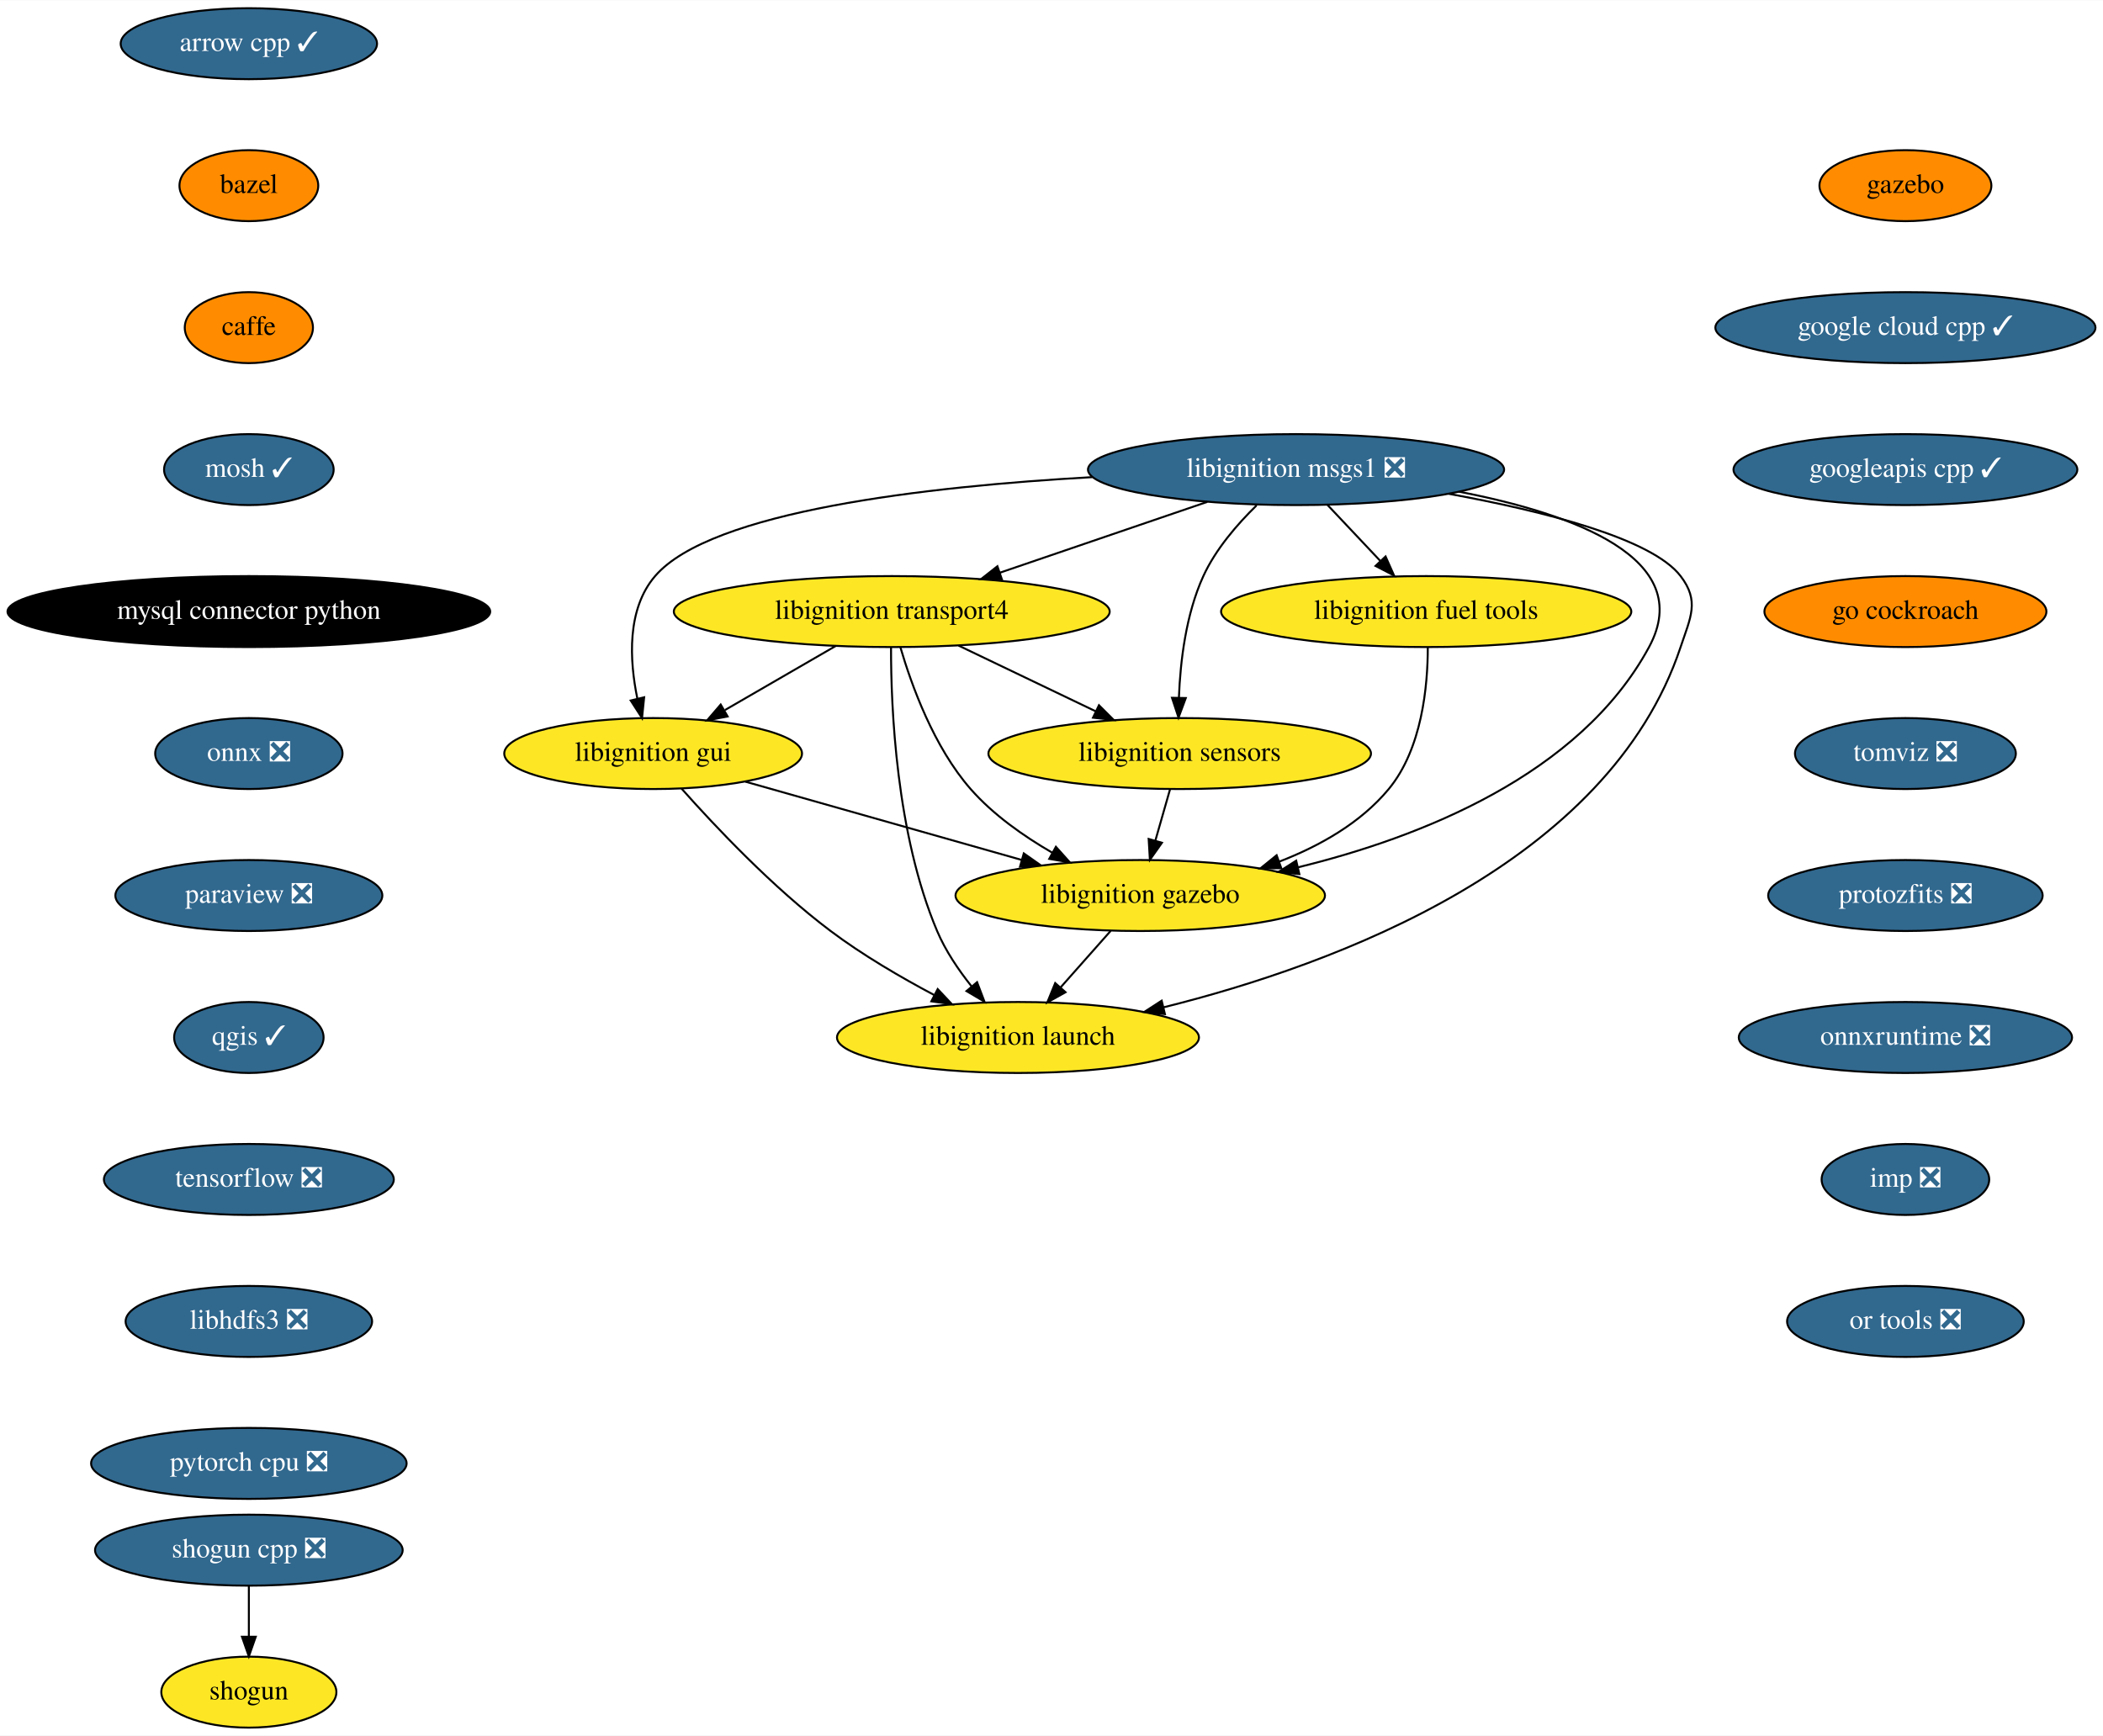
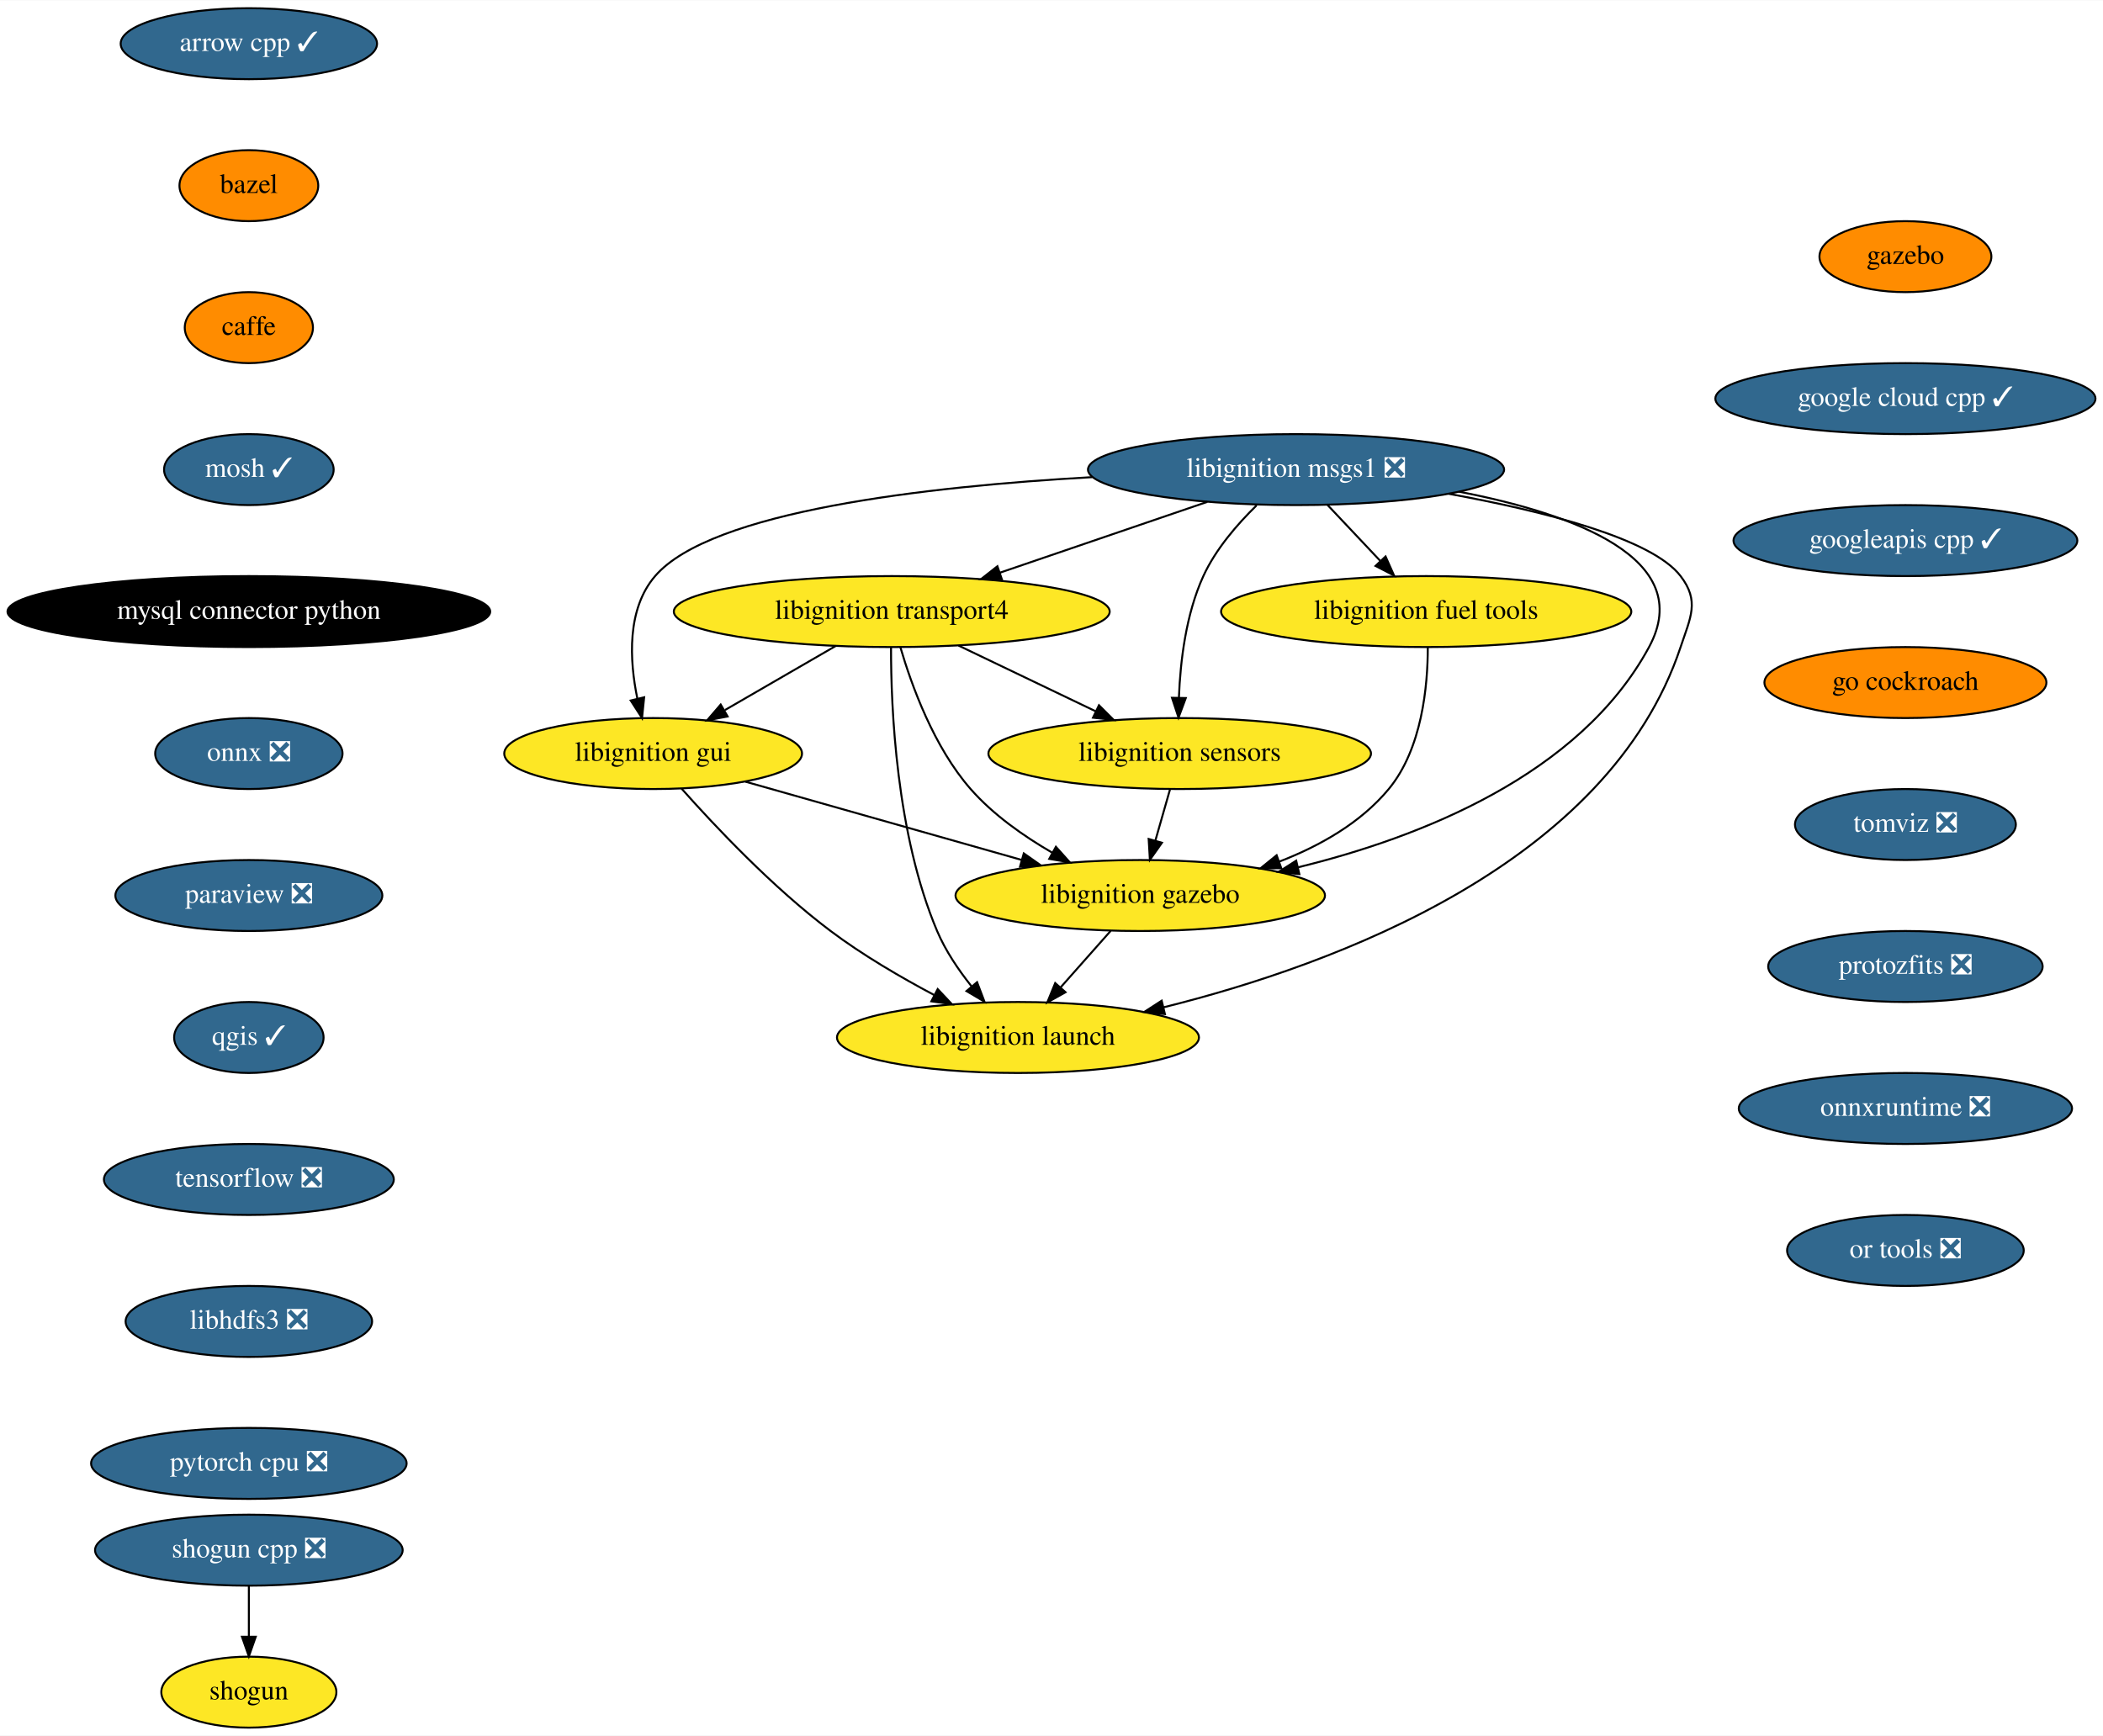
<svg xmlns="http://www.w3.org/2000/svg" xmlns:xlink="http://www.w3.org/1999/xlink" width="1066pt" height="880pt" viewBox="0.00 0.00 1066.38 880.00">
  <g id="graph0" class="graph" transform="scale(1 1) rotate(0) translate(4 876)">
    <polygon fill="white" stroke="transparent" points="-4,4 -4,-876 1062.38,-876 1062.38,4 -4,4" />
    <g id="node1" class="node">
      <g id="a_node1">
        <a xlink:href="https://github.com/conda-forge/arrow-cpp-feedstock/pull/629" xlink:title="arrow cpp ✓">
          <ellipse fill="#31688e" stroke="black" cx="122.19" cy="-854" rx="65" ry="18" />
          <text text-anchor="middle" x="122.19" y="-850.3" font-family="Times,serif" font-size="14.00" fill="white">arrow cpp ✓</text>
        </a>
      </g>
    </g>
    <g id="node2" class="node">
      <g id="a_node2">
        <a xlink:href="https://github.com/conda-forge/bazel-feedstock" xlink:title="bazel">
          <ellipse fill="#ff8c00" stroke="black" cx="122.19" cy="-782" rx="35.19" ry="18" />
          <text text-anchor="middle" x="122.19" y="-778.3" font-family="Times,serif" font-size="14.00">bazel</text>
        </a>
      </g>
    </g>
    <g id="node3" class="node">
      <g id="a_node3">
        <a xlink:href="https://github.com/conda-forge/caffe-feedstock" xlink:title="caffe">
          <ellipse fill="#ff8c00" stroke="black" cx="122.19" cy="-710" rx="32.5" ry="18" />
          <text text-anchor="middle" x="122.19" y="-706.3" font-family="Times,serif" font-size="14.00">caffe</text>
        </a>
      </g>
    </g>
    <g id="node4" class="node">
      <g id="a_node4">
        <a xlink:href="https://github.com/conda-forge/mosh-feedstock/pull/27" xlink:title="mosh ✓">
          <ellipse fill="#31688e" stroke="black" cx="122.19" cy="-638" rx="43" ry="18" />
          <text text-anchor="middle" x="122.19" y="-634.3" font-family="Times,serif" font-size="14.00" fill="white">mosh ✓</text>
        </a>
      </g>
    </g>
    <g id="node5" class="node">
      <g id="a_node5">
        <a xlink:href="https://github.com/conda-forge/mysql-connector-python-feedstock" xlink:title="mysql connector python">
          <ellipse fill="#000000" stroke="black" cx="122.19" cy="-566" rx="122.38" ry="18" />
          <text text-anchor="middle" x="122.19" y="-562.3" font-family="Times,serif" font-size="14.00" fill="white">mysql connector python</text>
        </a>
      </g>
    </g>
    <g id="node6" class="node">
      <g id="a_node6">
        <a xlink:href="https://github.com/conda-forge/onnx-feedstock/pull/70" xlink:title="onnx ❎">
          <ellipse fill="#31688e" stroke="black" cx="122.19" cy="-494" rx="47.5" ry="18" />
          <text text-anchor="middle" x="122.19" y="-490.3" font-family="Times,serif" font-size="14.00" fill="white">onnx ❎</text>
        </a>
      </g>
    </g>
    <g id="node7" class="node">
      <g id="a_node7">
        <a xlink:href="https://github.com/conda-forge/paraview-feedstock/pull/137" xlink:title="paraview ❎">
          <ellipse fill="#31688e" stroke="black" cx="122.19" cy="-422" rx="67.69" ry="18" />
          <text text-anchor="middle" x="122.19" y="-418.3" font-family="Times,serif" font-size="14.00" fill="white">paraview ❎</text>
        </a>
      </g>
    </g>
    <g id="node8" class="node">
      <g id="a_node8">
        <a xlink:href="https://github.com/conda-forge/qgis-feedstock/pull/220" xlink:title="qgis ✓">
          <ellipse fill="#31688e" stroke="black" cx="122.19" cy="-350" rx="37.89" ry="18" />
          <text text-anchor="middle" x="122.19" y="-346.3" font-family="Times,serif" font-size="14.00" fill="white">qgis ✓</text>
        </a>
      </g>
    </g>
    <g id="node9" class="node">
      <g id="a_node9">
        <a xlink:href="https://github.com/conda-forge/tensorflow-feedstock/pull/193" xlink:title="tensorflow ❎">
          <ellipse fill="#31688e" stroke="black" cx="122.19" cy="-278" rx="73.5" ry="18" />
          <text text-anchor="middle" x="122.19" y="-274.3" font-family="Times,serif" font-size="14.00" fill="white">tensorflow ❎</text>
        </a>
      </g>
    </g>
    <g id="node12" class="node">
      <g id="a_node12">
        <a xlink:href="https://github.com/conda-forge/libhdfs3-feedstock/pull/41" xlink:title="libhdfs3 ❎">
          <ellipse fill="#31688e" stroke="black" cx="122.19" cy="-206" rx="62.5" ry="18" />
          <text text-anchor="middle" x="122.19" y="-202.3" font-family="Times,serif" font-size="14.00" fill="white">libhdfs3 ❎</text>
        </a>
      </g>
    </g>
    <g id="node10" class="node">
      <g id="a_node10">
        <a xlink:href="https://github.com/conda-forge/shogun-feedstock" xlink:title="shogun">
          <ellipse fill="#fde725" stroke="black" cx="122.19" cy="-18" rx="44.39" ry="18" />
          <text text-anchor="middle" x="122.19" y="-14.3" font-family="Times,serif" font-size="14.00">shogun</text>
        </a>
      </g>
    </g>
    <g id="node11" class="node">
      <g id="a_node11">
        <a xlink:href="https://github.com/conda-forge/shogun-cpp-feedstock/pull/49" xlink:title="shogun cpp ❎">
          <ellipse fill="#31688e" stroke="black" cx="122.19" cy="-90" rx="78" ry="18" />
          <text text-anchor="middle" x="122.19" y="-86.3" font-family="Times,serif" font-size="14.00" fill="white">shogun cpp ❎</text>
        </a>
      </g>
    </g>
    <g id="edge9" class="edge">
      <path fill="none" stroke="black" d="M122.19,-71.7C122.19,-63.98 122.19,-54.71 122.19,-46.11" />
      <polygon fill="black" stroke="black" points="125.69,-46.1 122.19,-36.1 118.69,-46.1 125.69,-46.1" />
    </g>
    <g id="node13" class="node">
      <g id="a_node13">
        <a xlink:href="https://github.com/conda-forge/pytorch-cpu-feedstock/pull/77" xlink:title="pytorch cpu ❎">
          <ellipse fill="#31688e" stroke="black" cx="122.19" cy="-134" rx="80" ry="18" />
          <text text-anchor="middle" x="122.19" y="-130.3" font-family="Times,serif" font-size="14.00" fill="white">pytorch cpu ❎</text>
        </a>
      </g>
    </g>
    <g id="node14" class="node">
      <g id="a_node14">
        <a xlink:href="https://github.com/conda-forge/libignition-transport4-feedstock" xlink:title="libignition transport4">
          <ellipse fill="#fde725" stroke="black" cx="448.19" cy="-566" rx="110.5" ry="18" />
          <text text-anchor="middle" x="448.19" y="-562.3" font-family="Times,serif" font-size="14.00">libignition transport4</text>
        </a>
      </g>
    </g>
    <g id="node15" class="node">
      <g id="a_node15">
        <a xlink:href="https://github.com/conda-forge/libignition-sensors-feedstock" xlink:title="libignition sensors">
          <ellipse fill="#fde725" stroke="black" cx="594.19" cy="-494" rx="97" ry="18" />
          <text text-anchor="middle" x="594.19" y="-490.3" font-family="Times,serif" font-size="14.00">libignition sensors</text>
        </a>
      </g>
    </g>
    <g id="edge12" class="edge">
      <path fill="none" stroke="black" d="M482.05,-548.76C502.76,-538.83 529.44,-526.04 551.58,-515.43" />
      <polygon fill="black" stroke="black" points="553.26,-518.51 560.76,-511.03 550.23,-512.19 553.26,-518.51" />
    </g>
    <g id="node16" class="node">
      <g id="a_node16">
        <a xlink:href="https://github.com/conda-forge/libignition-gui-feedstock" xlink:title="libignition gui">
          <ellipse fill="#fde725" stroke="black" cx="327.19" cy="-494" rx="75.5" ry="18" />
          <text text-anchor="middle" x="327.19" y="-490.3" font-family="Times,serif" font-size="14.00">libignition gui</text>
        </a>
      </g>
    </g>
    <g id="edge13" class="edge">
      <path fill="none" stroke="black" d="M419.82,-548.59C403.05,-538.88 381.63,-526.49 363.62,-516.07" />
      <polygon fill="black" stroke="black" points="364.96,-512.81 354.55,-510.83 361.45,-518.86 364.96,-512.81" />
    </g>
    <g id="node17" class="node">
      <g id="a_node17">
        <a xlink:href="https://github.com/conda-forge/libignition-gazebo-feedstock" xlink:title="libignition gazebo">
          <ellipse fill="#fde725" stroke="black" cx="574.19" cy="-422" rx="93.68" ry="18" />
          <text text-anchor="middle" x="574.19" y="-418.3" font-family="Times,serif" font-size="14.00">libignition gazebo</text>
        </a>
      </g>
    </g>
    <g id="edge14" class="edge">
      <path fill="none" stroke="black" d="M452.56,-547.92C458.19,-528.66 469.53,-497.26 488.19,-476 499.59,-463.01 514.96,-452.17 529.55,-443.74" />
      <polygon fill="black" stroke="black" points="531.42,-446.71 538.49,-438.81 528.04,-440.58 531.42,-446.71" />
    </g>
    <g id="node18" class="node">
      <g id="a_node18">
        <a xlink:href="https://github.com/conda-forge/libignition-launch-feedstock" xlink:title="libignition launch">
          <ellipse fill="#fde725" stroke="black" cx="512.19" cy="-350" rx="91.78" ry="18" />
          <text text-anchor="middle" x="512.19" y="-346.3" font-family="Times,serif" font-size="14.00">libignition launch</text>
        </a>
      </g>
    </g>
    <g id="edge15" class="edge">
      <path fill="none" stroke="black" d="M447.82,-547.79C447.77,-517.48 450.4,-453.15 471.19,-404 475.4,-394.04 481.97,-384.32 488.62,-375.98" />
      <polygon fill="black" stroke="black" points="491.45,-378.05 495.21,-368.15 486.09,-373.54 491.45,-378.05" />
    </g>
    <g id="edge16" class="edge">
      <path fill="none" stroke="black" d="M589.25,-475.7C587.02,-467.9 584.33,-458.51 581.85,-449.83" />
      <polygon fill="black" stroke="black" points="585.19,-448.76 579.08,-440.1 578.46,-450.68 585.19,-448.76" />
    </g>
    <g id="edge17" class="edge">
      <path fill="none" stroke="black" d="M373.94,-479.75C413.64,-468.5 470.88,-452.28 514,-440.06" />
      <polygon fill="black" stroke="black" points="515.14,-443.37 523.81,-437.28 513.23,-436.64 515.14,-443.37" />
    </g>
    <g id="edge18" class="edge">
      <path fill="none" stroke="black" d="M341.62,-476.2C358.49,-457.2 387.85,-426.04 417.19,-404 433.37,-391.84 452.65,-380.58 469.6,-371.59" />
      <polygon fill="black" stroke="black" points="471.48,-374.55 478.74,-366.84 468.25,-368.34 471.48,-374.55" />
    </g>
    <g id="edge19" class="edge">
      <path fill="none" stroke="black" d="M559.18,-404.05C551.57,-395.46 542.18,-384.86 533.8,-375.4" />
      <polygon fill="black" stroke="black" points="536.31,-372.95 527.06,-367.79 531.07,-377.6 536.31,-372.95" />
    </g>
    <g id="node19" class="node">
      <g id="a_node19">
        <a xlink:href="https://github.com/conda-forge/libignition-msgs1-feedstock/pull/63" xlink:title="libignition msgs1 ❎">
          <ellipse fill="#31688e" stroke="black" cx="653.19" cy="-638" rx="105.5" ry="18" />
          <text text-anchor="middle" x="653.19" y="-634.3" font-family="Times,serif" font-size="14.00" fill="white">libignition msgs1 ❎</text>
        </a>
      </g>
    </g>
    <g id="edge20" class="edge">
      <path fill="none" stroke="black" d="M608.2,-621.64C577.2,-611.05 535.82,-596.92 502.91,-585.68" />
      <polygon fill="black" stroke="black" points="504.02,-582.37 493.43,-582.45 501.76,-588.99 504.02,-582.37" />
    </g>
    <g id="edge21" class="edge">
      <path fill="none" stroke="black" d="M633.18,-619.85C623.41,-610.32 612.44,-597.64 606.19,-584 597.33,-564.66 594.5,-540.65 593.8,-522.45" />
      <polygon fill="black" stroke="black" points="597.29,-522.15 593.6,-512.22 590.29,-522.28 597.29,-522.15" />
    </g>
    <g id="edge22" class="edge">
      <path fill="none" stroke="black" d="M549.88,-634.18C465.78,-629.45 356.52,-616.94 328.19,-584 313.76,-567.22 315.16,-541.35 319.2,-521.82" />
      <polygon fill="black" stroke="black" points="322.63,-522.53 321.56,-511.99 315.82,-520.9 322.63,-522.53" />
    </g>
    <g id="edge23" class="edge">
      <path fill="none" stroke="black" d="M735.81,-626.8C793.62,-615.64 856.49,-592.96 832.19,-548 797.08,-483.06 716.06,-451.41 654.1,-436.28" />
      <polygon fill="black" stroke="black" points="654.87,-432.86 644.33,-433.99 653.27,-439.68 654.87,-432.86" />
    </g>
    <g id="edge24" class="edge">
      <path fill="none" stroke="black" d="M730.7,-625.71C778.57,-616.98 833.57,-603.13 848.19,-584 857.91,-571.29 853.25,-563.18 848.19,-548 811.54,-438.05 673.35,-387.02 586.02,-365.3" />
      <polygon fill="black" stroke="black" points="586.7,-361.87 576.16,-362.92 585.06,-368.67 586.7,-361.87" />
    </g>
    <g id="node20" class="node">
      <g id="a_node20">
        <a xlink:href="https://github.com/conda-forge/libignition-fuel-tools-feedstock" xlink:title="libignition fuel tools">
          <ellipse fill="#fde725" stroke="black" cx="719.19" cy="-566" rx="104" ry="18" />
          <text text-anchor="middle" x="719.19" y="-562.3" font-family="Times,serif" font-size="14.00">libignition fuel tools</text>
        </a>
      </g>
    </g>
    <g id="edge25" class="edge">
      <path fill="none" stroke="black" d="M669.17,-620.05C677.15,-611.58 686.97,-601.17 695.79,-591.82" />
      <polygon fill="black" stroke="black" points="698.59,-593.95 702.9,-584.28 693.49,-589.15 698.59,-593.95" />
    </g>
    <g id="edge26" class="edge">
      <path fill="none" stroke="black" d="M720,-547.93C720.01,-528.39 717.12,-496.45 700.19,-476 685.95,-458.8 665.16,-447.08 644.55,-439.14" />
      <polygon fill="black" stroke="black" points="645.72,-435.84 635.12,-435.76 643.35,-442.43 645.72,-435.84" />
    </g>
    <g id="node21" class="node">
      <g id="a_node21">
        <a xlink:href="https://github.com/conda-forge/gazebo-feedstock" xlink:title="gazebo">
-           <ellipse fill="#ff8c00" stroke="black" cx="962.19" cy="-782" rx="43.59" ry="18" />
-           <text text-anchor="middle" x="962.19" y="-778.3" font-family="Times,serif" font-size="14.00">gazebo</text>
+           <ellipse fill="#ff8c00" stroke="black" cx="962.19" cy="-746" rx="43.59" ry="18" />
+           <text text-anchor="middle" x="962.19" y="-742.3" font-family="Times,serif" font-size="14.00">gazebo</text>
        </a>
      </g>
    </g>
    <g id="node22" class="node">
      <g id="a_node22">
        <a xlink:href="https://github.com/conda-forge/google-cloud-cpp-feedstock/pull/80" xlink:title="google cloud cpp ✓">
-           <ellipse fill="#31688e" stroke="black" cx="962.19" cy="-710" rx="96.38" ry="18" />
-           <text text-anchor="middle" x="962.19" y="-706.3" font-family="Times,serif" font-size="14.00" fill="white">google cloud cpp ✓</text>
+           <ellipse fill="#31688e" stroke="black" cx="962.19" cy="-674" rx="96.38" ry="18" />
+           <text text-anchor="middle" x="962.19" y="-670.3" font-family="Times,serif" font-size="14.00" fill="white">google cloud cpp ✓</text>
        </a>
      </g>
    </g>
    <g id="node23" class="node">
      <g id="a_node23">
        <a xlink:href="https://github.com/conda-forge/googleapis-cpp-feedstock/pull/26" xlink:title="googleapis cpp ✓">
-           <ellipse fill="#31688e" stroke="black" cx="962.19" cy="-638" rx="87.18" ry="18" />
-           <text text-anchor="middle" x="962.19" y="-634.3" font-family="Times,serif" font-size="14.00" fill="white">googleapis cpp ✓</text>
+           <ellipse fill="#31688e" stroke="black" cx="962.19" cy="-602" rx="87.18" ry="18" />
+           <text text-anchor="middle" x="962.19" y="-598.3" font-family="Times,serif" font-size="14.00" fill="white">googleapis cpp ✓</text>
        </a>
      </g>
    </g>
    <g id="node24" class="node">
      <g id="a_node24">
        <a xlink:href="https://github.com/conda-forge/go-cockroach-feedstock" xlink:title="go cockroach">
-           <ellipse fill="#ff8c00" stroke="black" cx="962.19" cy="-566" rx="71.5" ry="18" />
-           <text text-anchor="middle" x="962.19" y="-562.3" font-family="Times,serif" font-size="14.00">go cockroach</text>
+           <ellipse fill="#ff8c00" stroke="black" cx="962.19" cy="-530" rx="71.5" ry="18" />
+           <text text-anchor="middle" x="962.19" y="-526.3" font-family="Times,serif" font-size="14.00">go cockroach</text>
        </a>
      </g>
    </g>
    <g id="node25" class="node">
      <g id="a_node25">
        <a xlink:href="https://github.com/conda-forge/tomviz-feedstock/pull/17" xlink:title="tomviz ❎">
-           <ellipse fill="#31688e" stroke="black" cx="962.19" cy="-494" rx="56" ry="18" />
-           <text text-anchor="middle" x="962.19" y="-490.3" font-family="Times,serif" font-size="14.00" fill="white">tomviz ❎</text>
+           <ellipse fill="#31688e" stroke="black" cx="962.19" cy="-458" rx="56" ry="18" />
+           <text text-anchor="middle" x="962.19" y="-454.3" font-family="Times,serif" font-size="14.00" fill="white">tomviz ❎</text>
        </a>
      </g>
    </g>
    <g id="node26" class="node">
      <g id="a_node26">
        <a xlink:href="https://github.com/conda-forge/protozfits-feedstock/pull/9" xlink:title="protozfits ❎">
-           <ellipse fill="#31688e" stroke="black" cx="962.19" cy="-422" rx="69.59" ry="18" />
-           <text text-anchor="middle" x="962.19" y="-418.3" font-family="Times,serif" font-size="14.00" fill="white">protozfits ❎</text>
+           <ellipse fill="#31688e" stroke="black" cx="962.19" cy="-386" rx="69.59" ry="18" />
+           <text text-anchor="middle" x="962.19" y="-382.3" font-family="Times,serif" font-size="14.00" fill="white">protozfits ❎</text>
        </a>
      </g>
    </g>
    <g id="node27" class="node">
      <g id="a_node27">
        <a xlink:href="https://github.com/conda-forge/onnxruntime-feedstock/pull/22" xlink:title="onnxruntime ❎">
-           <ellipse fill="#31688e" stroke="black" cx="962.19" cy="-350" rx="84.5" ry="18" />
-           <text text-anchor="middle" x="962.19" y="-346.3" font-family="Times,serif" font-size="14.00" fill="white">onnxruntime ❎</text>
+           <ellipse fill="#31688e" stroke="black" cx="962.19" cy="-314" rx="84.5" ry="18" />
+           <text text-anchor="middle" x="962.19" y="-310.3" font-family="Times,serif" font-size="14.00" fill="white">onnxruntime ❎</text>
        </a>
      </g>
    </g>
    <g id="node28" class="node">
      <g id="a_node28">
-         <a xlink:href="https://github.com/conda-forge/imp-feedstock/pull/11" xlink:title="imp ❎">
-           <ellipse fill="#31688e" stroke="black" cx="962.19" cy="-278" rx="42.49" ry="18" />
-           <text text-anchor="middle" x="962.19" y="-274.3" font-family="Times,serif" font-size="14.00" fill="white">imp ❎</text>
-         </a>
-       </g>
-     </g>
-     <g id="node29" class="node">
-       <g id="a_node29">
        <a xlink:href="https://github.com/conda-forge/or-tools-feedstock/pull/5" xlink:title="or tools ❎">
-           <ellipse fill="#31688e" stroke="black" cx="962.19" cy="-206" rx="60" ry="18" />
-           <text text-anchor="middle" x="962.19" y="-202.3" font-family="Times,serif" font-size="14.00" fill="white">or tools ❎</text>
+           <ellipse fill="#31688e" stroke="black" cx="962.19" cy="-242" rx="60" ry="18" />
+           <text text-anchor="middle" x="962.19" y="-238.3" font-family="Times,serif" font-size="14.00" fill="white">or tools ❎</text>
        </a>
      </g>
    </g>
  </g>
</svg>
